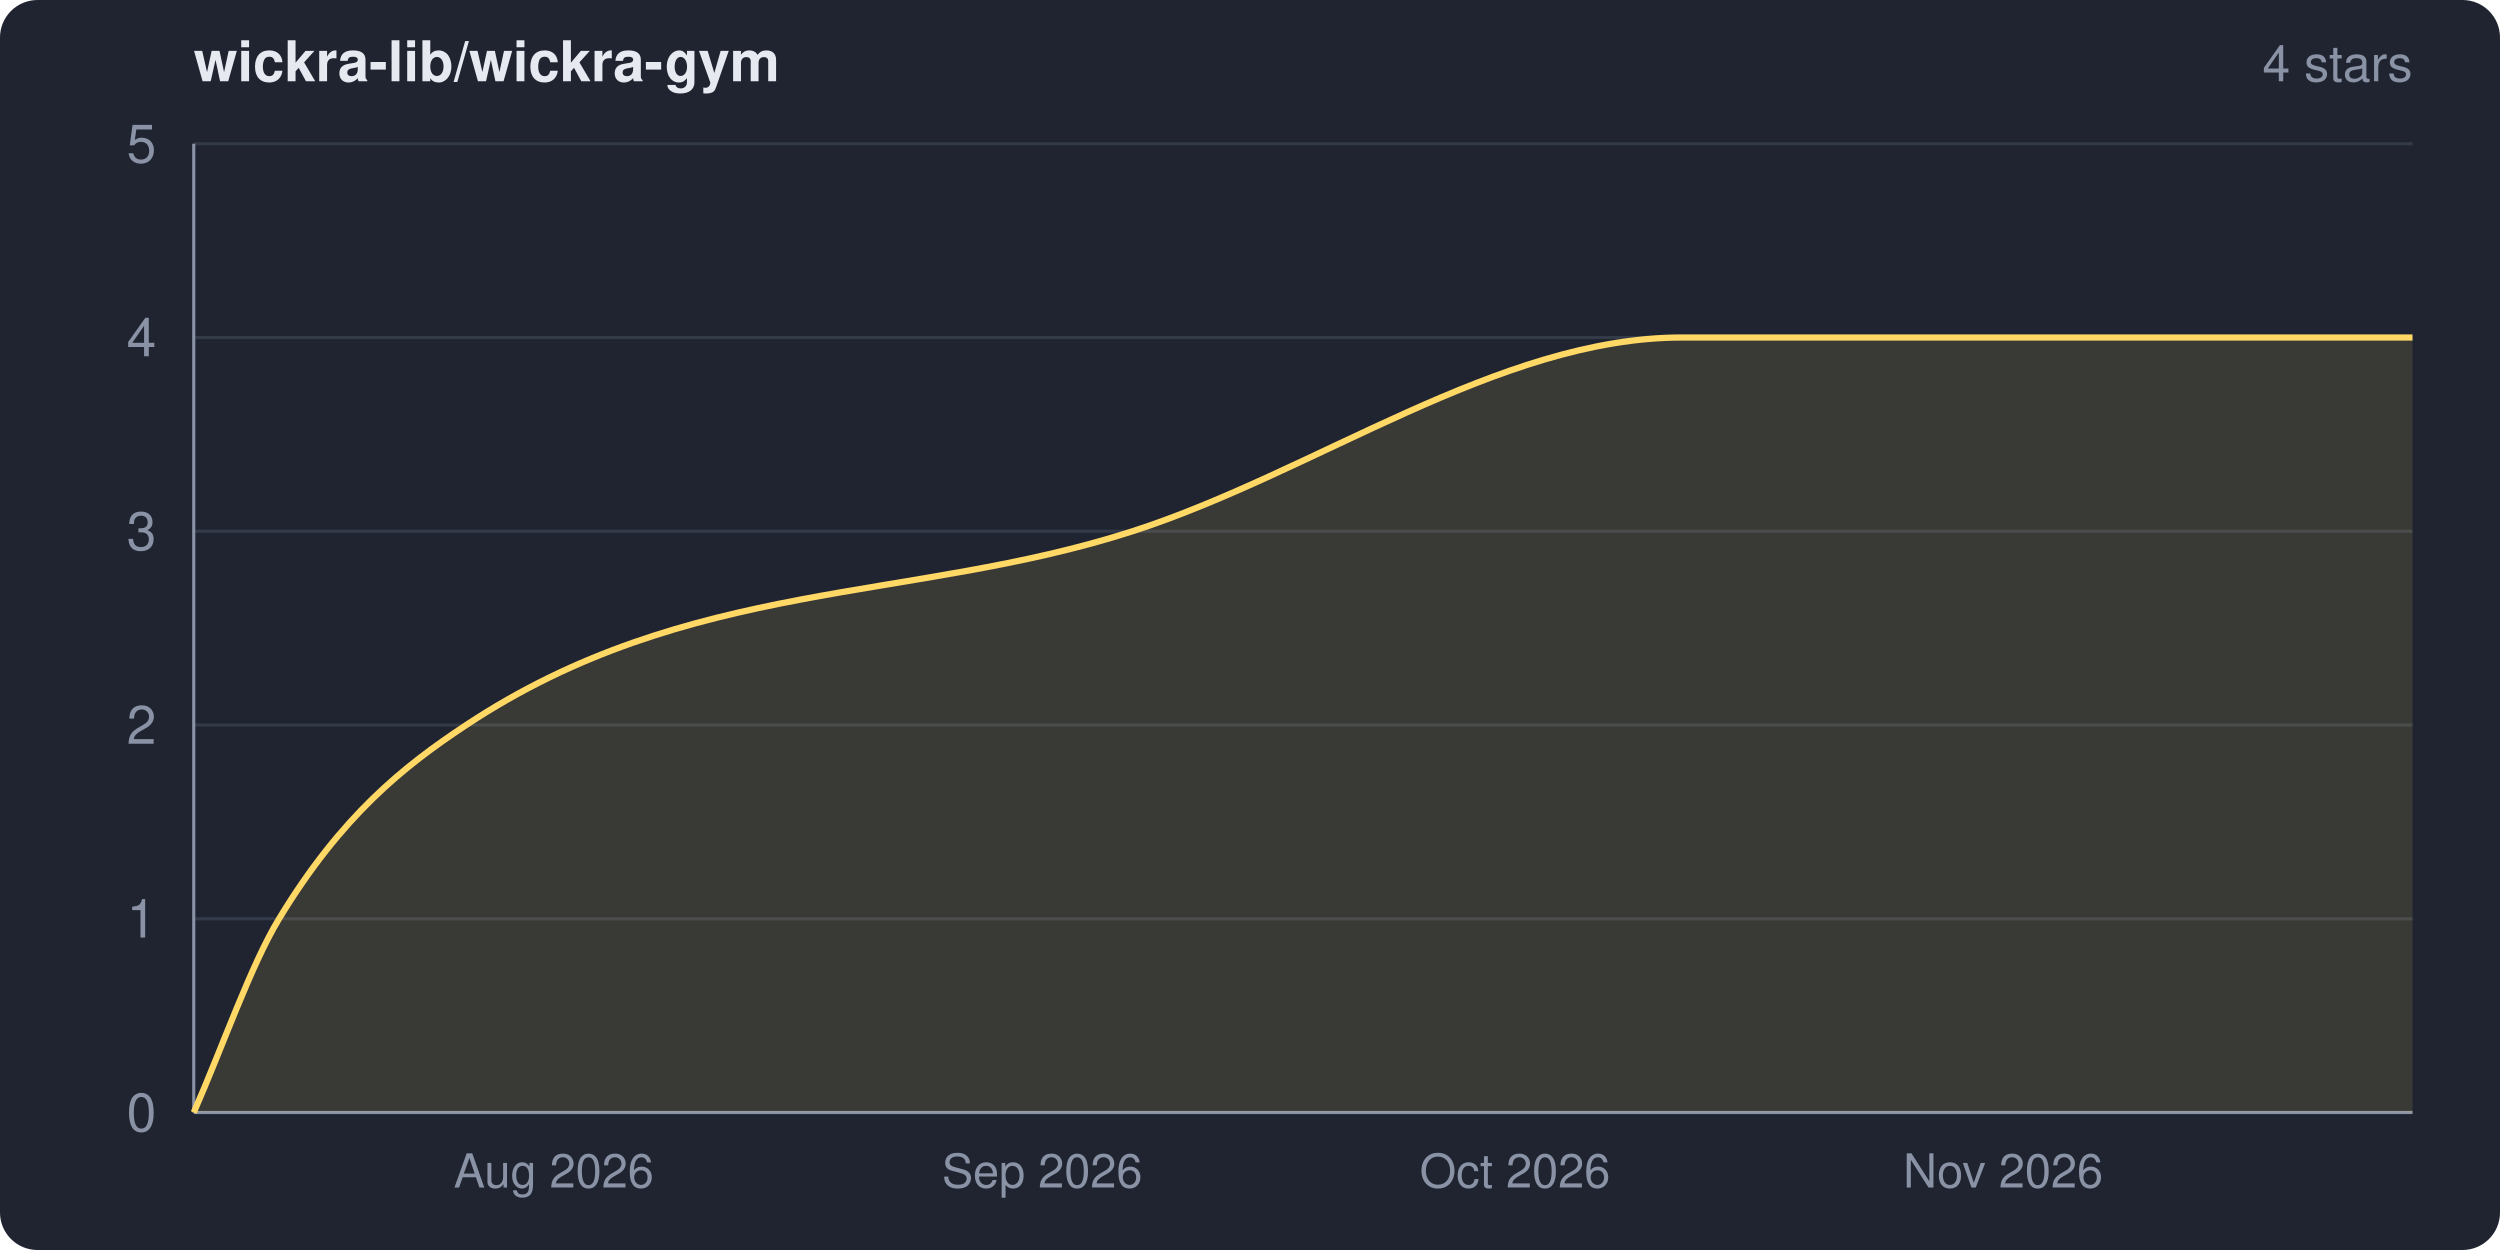
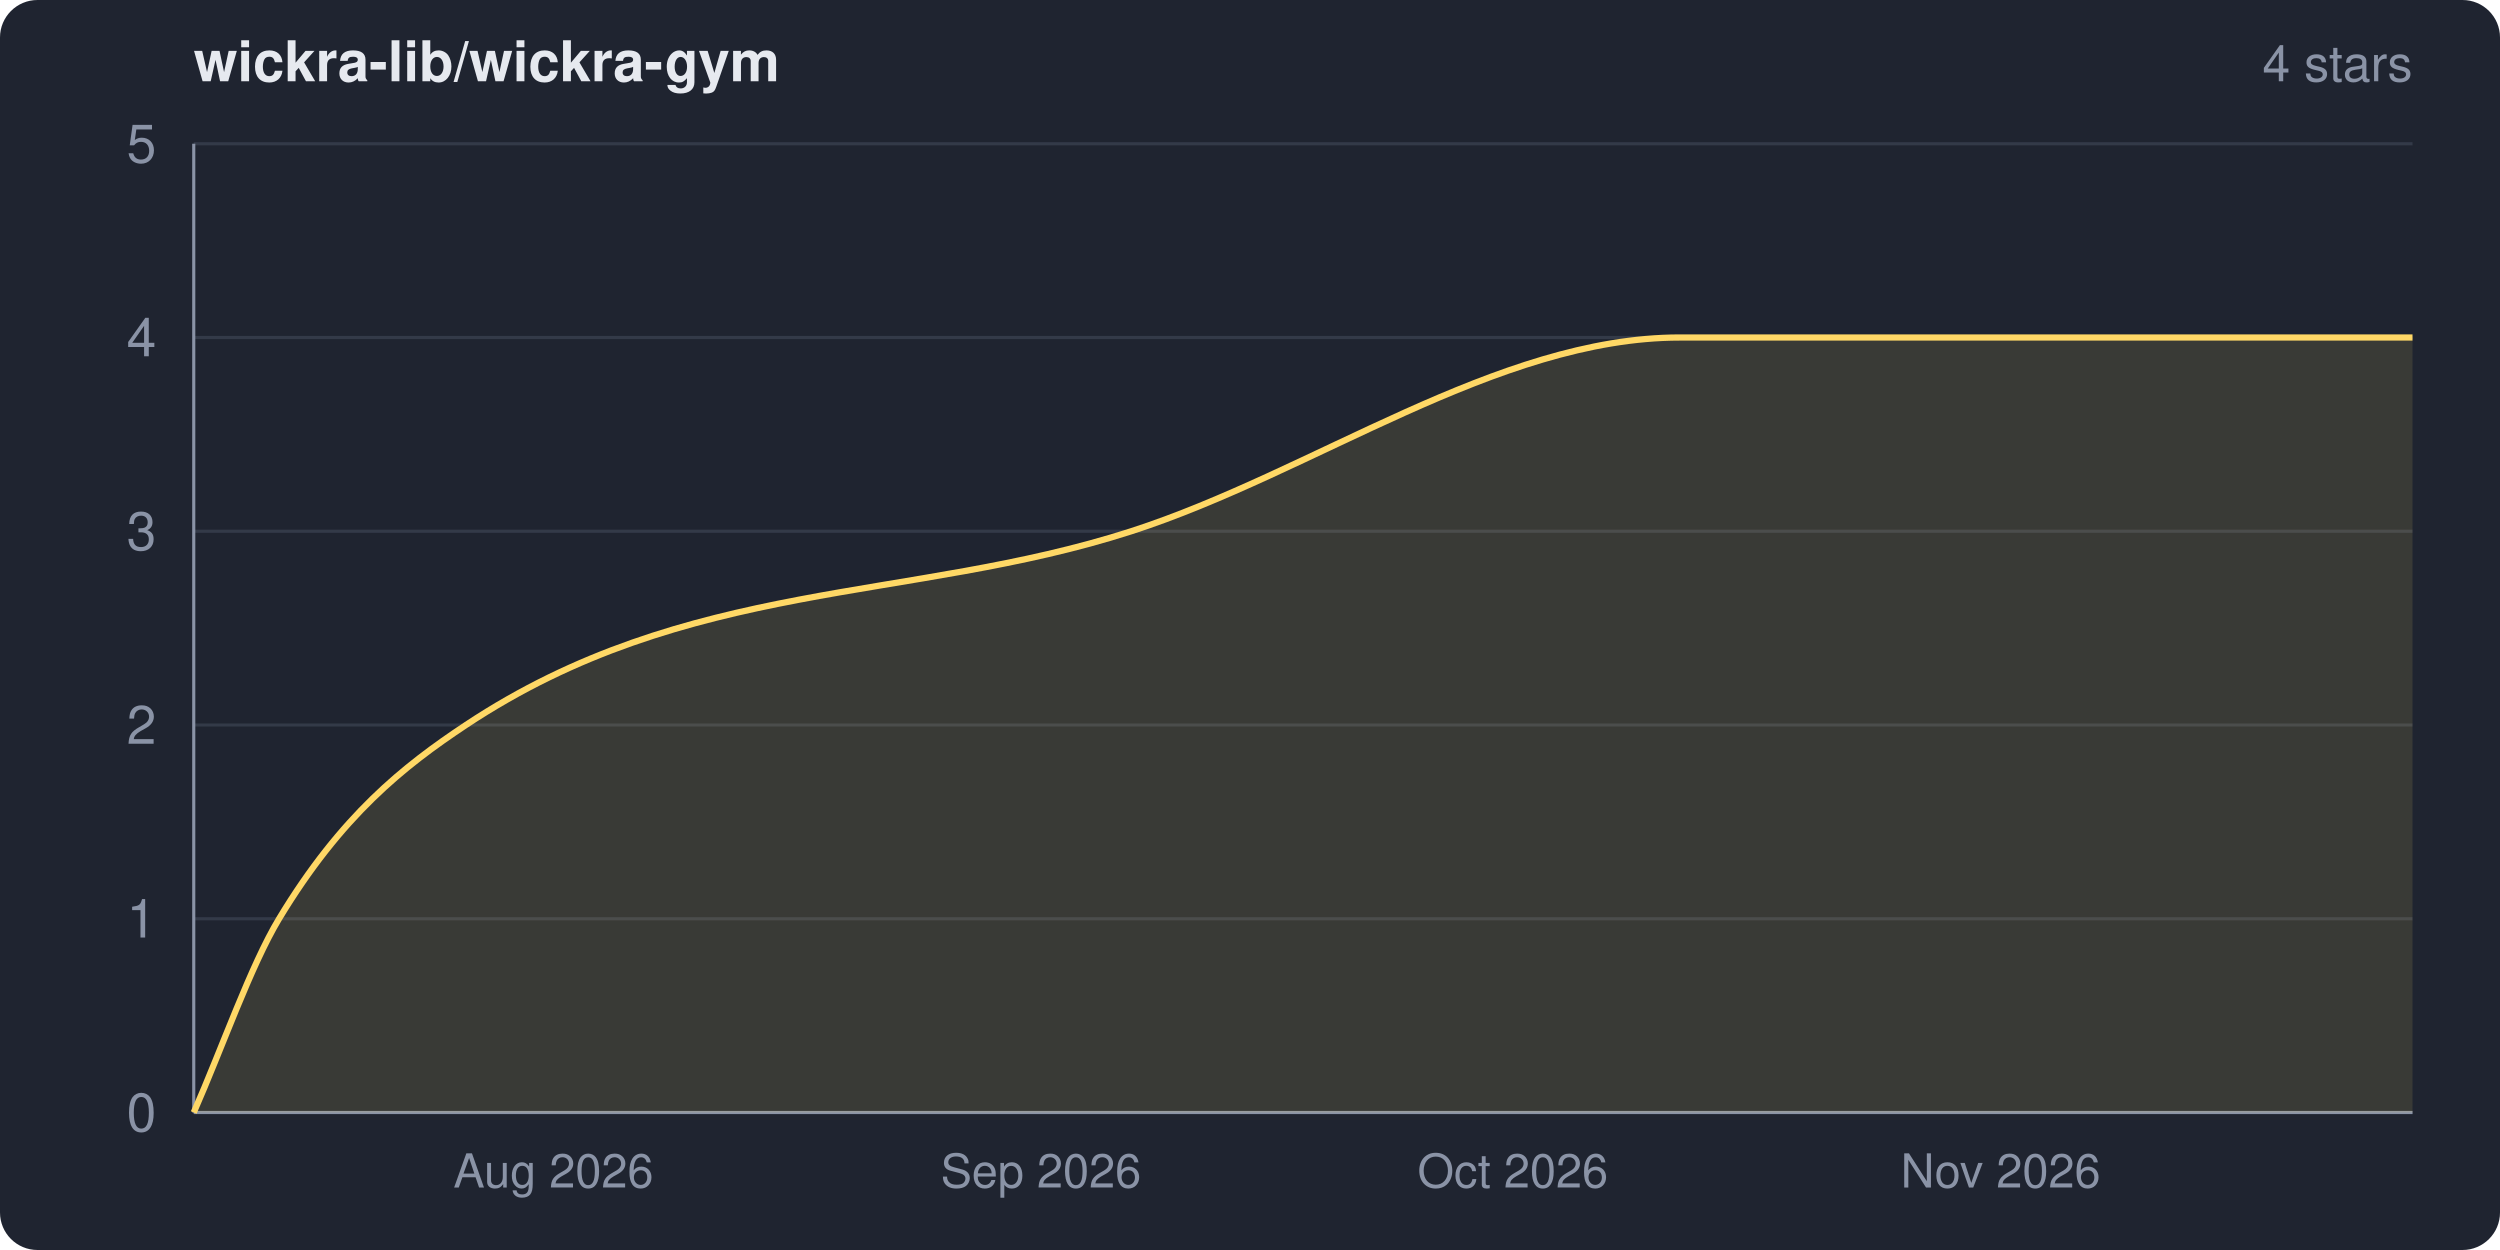
<svg xmlns="http://www.w3.org/2000/svg" width="800" height="400" viewBox="0 0 800 400" role="img" aria-label="wickra-lib/wickra-gym star history">
  <clipPath id="frame">
    <rect width="800" height="400" rx="12" ry="12" />
  </clipPath>
  <g clip-path="url(#frame)">
    <rect width="800" height="400" fill="#1f2430" />
    <text x="62" y="26" fill="#e6e9ef" font-family="system-ui,-apple-system,Segoe UI,Helvetica,Arial,sans-serif" font-size="18" font-weight="600">wickra-lib/wickra-gym</text>
    <text x="772" y="26" fill="#8a93a6" font-family="system-ui,-apple-system,Segoe UI,Helvetica,Arial,sans-serif" font-size="16" text-anchor="end">4 stars</text>
    <g font-family="system-ui,-apple-system,Segoe UI,Helvetica,Arial,sans-serif">
      <line x1="62" y1="356.0" x2="772" y2="356.0" stroke="#333a48" stroke-width="1" />
      <line x1="62" y1="294.0" x2="772" y2="294.0" stroke="#333a48" stroke-width="1" />
      <line x1="62" y1="232.0" x2="772" y2="232.0" stroke="#333a48" stroke-width="1" />
      <line x1="62" y1="170.0" x2="772" y2="170.0" stroke="#333a48" stroke-width="1" />
      <line x1="62" y1="108.0" x2="772" y2="108.0" stroke="#333a48" stroke-width="1" />
      <line x1="62" y1="46.0" x2="772" y2="46.0" stroke="#333a48" stroke-width="1" />
      <line x1="62" y1="46" x2="62" y2="356" stroke="#8a93a6" stroke-width="1" />
      <line x1="62" y1="356" x2="772" y2="356" stroke="#8a93a6" stroke-width="1" />
-       <path d="M 62.0 356.0 C 71.1 335.3, 80.2 309.0, 89.3 294.0 C 109.3 261.0, 129.2 245.2, 149.2 232.0 C 220.3 184.9, 291.4 192.9, 362.4 170.0 C 421.0 151.1, 479.6 108.0, 538.2 108.0 C 616.2 108.0, 694.1 108.0, 772.0 108.0 L 772.0 356.0 L 62.0 356.0 Z" fill="#ffd866" fill-opacity="0.12" />
-       <path d="M 62.0 356.0 C 71.1 335.3, 80.2 309.0, 89.3 294.0 C 109.3 261.0, 129.2 245.2, 149.2 232.0 C 220.3 184.9, 291.4 192.9, 362.4 170.0 C 421.0 151.1, 479.6 108.0, 538.2 108.0 C 616.2 108.0, 694.1 108.0, 772.0 108.0" fill="none" stroke="#ffd866" stroke-width="2" stroke-linejoin="round" />
+       <path d="M 62.0 356.0 C 71.1 335.3, 80.2 309.1, 89.3 294.0 C 109.2 261.0, 129.2 245.2, 149.1 232.0 C 220.1 184.9, 291.0 192.9, 362.0 170.0 C 420.5 151.1, 479.0 108.0, 537.6 108.0 C 615.7 108.0, 693.9 108.0, 772.0 108.0 L 772.0 356.0 L 62.0 356.0 Z" fill="#ffd866" fill-opacity="0.12" />
+       <path d="M 62.0 356.0 C 71.1 335.3, 80.2 309.1, 89.3 294.0 C 109.2 261.0, 129.2 245.2, 149.1 232.0 C 220.1 184.9, 291.0 192.9, 362.0 170.0 C 420.5 151.1, 479.0 108.0, 537.6 108.0 C 615.7 108.0, 693.9 108.0, 772.0 108.0" fill="none" stroke="#ffd866" stroke-width="2" stroke-linejoin="round" />
      <text x="50" y="362.0" fill="#8a93a6" font-size="17" text-anchor="end">0</text>
      <text x="50" y="300.0" fill="#8a93a6" font-size="17" text-anchor="end">1</text>
      <text x="50" y="238.0" fill="#8a93a6" font-size="17" text-anchor="end">2</text>
      <text x="50" y="176.0" fill="#8a93a6" font-size="17" text-anchor="end">3</text>
      <text x="50" y="114.0" fill="#8a93a6" font-size="17" text-anchor="end">4</text>
      <text x="50" y="52.0" fill="#8a93a6" font-size="17" text-anchor="end">5</text>
-       <text x="177.2" y="380" fill="#8a93a6" font-size="15" text-anchor="middle">Aug 2026</text>
-       <text x="333.5" y="380" fill="#8a93a6" font-size="15" text-anchor="middle">Sep 2026</text>
-       <text x="484.8" y="380" fill="#8a93a6" font-size="15" text-anchor="middle">Oct 2026</text>
-       <text x="641.0" y="380" fill="#8a93a6" font-size="15" text-anchor="middle">Nov 2026</text>
+       <text x="177.1" y="380" fill="#8a93a6" font-size="15" text-anchor="middle">Aug 2026</text>
+       <text x="333.1" y="380" fill="#8a93a6" font-size="15" text-anchor="middle">Sep 2026</text>
+       <text x="484.1" y="380" fill="#8a93a6" font-size="15" text-anchor="middle">Oct 2026</text>
+       <text x="640.2" y="380" fill="#8a93a6" font-size="15" text-anchor="middle">Nov 2026</text>
    </g>
  </g>
</svg>
